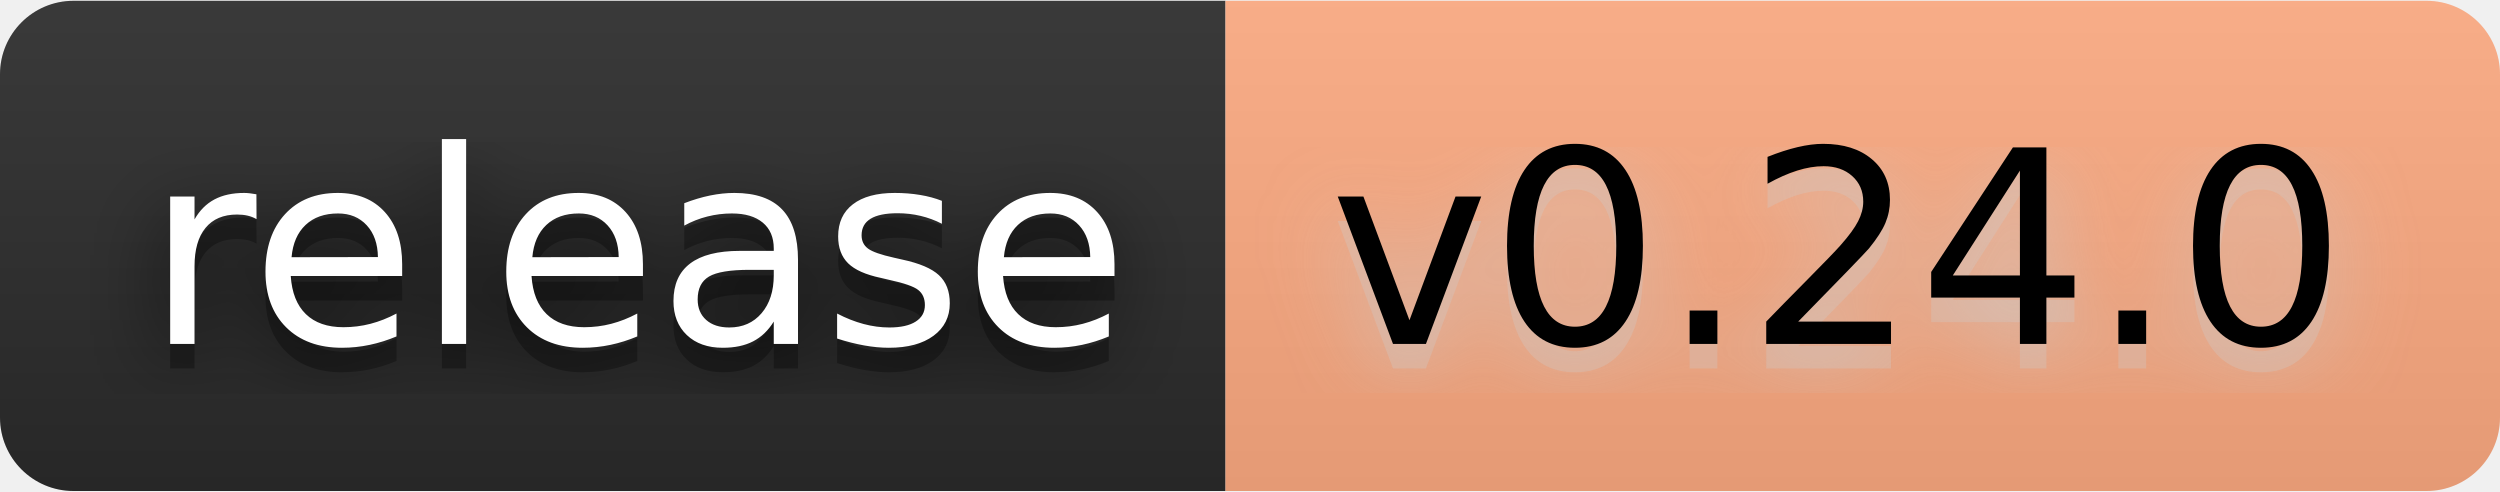
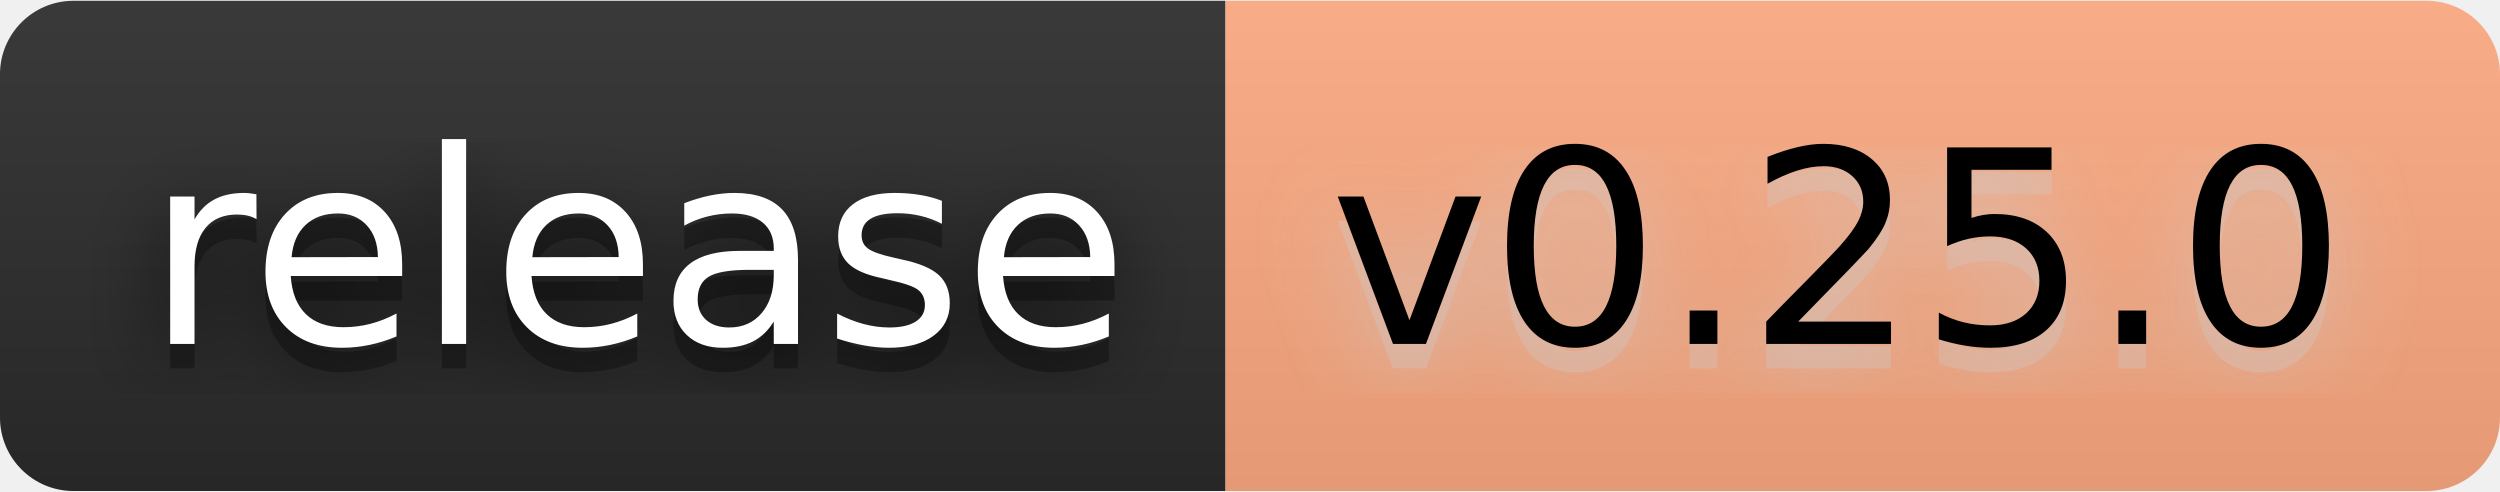
- <svg xmlns="http://www.w3.org/2000/svg" width="122" height="24" viewBox="0 0 102 20" role="img" aria-label="release: v0.24.0">
+ <svg xmlns="http://www.w3.org/2000/svg" width="122" height="24" viewBox="0 0 102 20" role="img" aria-label="release: v0.25.0">
  <filter id="blur">
    <feGaussianBlur stdDeviation="16" />
  </filter>
  <linearGradient id="s" x2="0" y2="100%">
    <stop offset="0" stop-color="#bbb" stop-opacity=".1" />
    <stop offset="1" stop-opacity=".1" />
  </linearGradient>
  <clipPath id="r">
    <rect width="102" height="20" rx="3" />
  </clipPath>
  <g clip-path="url(#r)">
    <rect width="50" height="20" fill="#2b2b2b" />
    <rect x="50" width="52" height="20" fill="#ffab82" />
    <rect width="102" height="20" fill="url(#s)" />
  </g>
  <g fill="#fff" text-anchor="middle" font-family="Verdana,Geneva,DejaVu Sans,sans-serif" text-rendering="geometricPrecision" font-size="110">
    <g transform="scale(.1)">
      <g aria-hidden="true" fill="#010101">
        <text x="260" y="150" fill-opacity=".8" filter="url(#blur)" textLength="400">release</text>
        <text x="260" y="150" fill-opacity=".3" textLength="400">release</text>
      </g>
      <text x="260" y="140" textLength="400">release</text>
    </g>
    <g transform="scale(.1)">
      <g aria-hidden="true" fill="#ccc">
-         <text x="750" y="150" fill-opacity=".8" filter="url(#blur)" textLength="420">v0.24.0</text>
-         <text x="750" y="150" fill-opacity=".3" textLength="420">v0.24.0</text>
+         <text x="750" y="150" fill-opacity=".8" filter="url(#blur)" textLength="420">v0.25.0</text>
+         <text x="750" y="150" fill-opacity=".3" textLength="420">v0.25.0</text>
      </g>
-       <text x="750" y="140" textLength="420" fill="#000">v0.24.0</text>
+       <text x="750" y="140" textLength="420" fill="#000">v0.25.0</text>
    </g>
  </g>
</svg>
